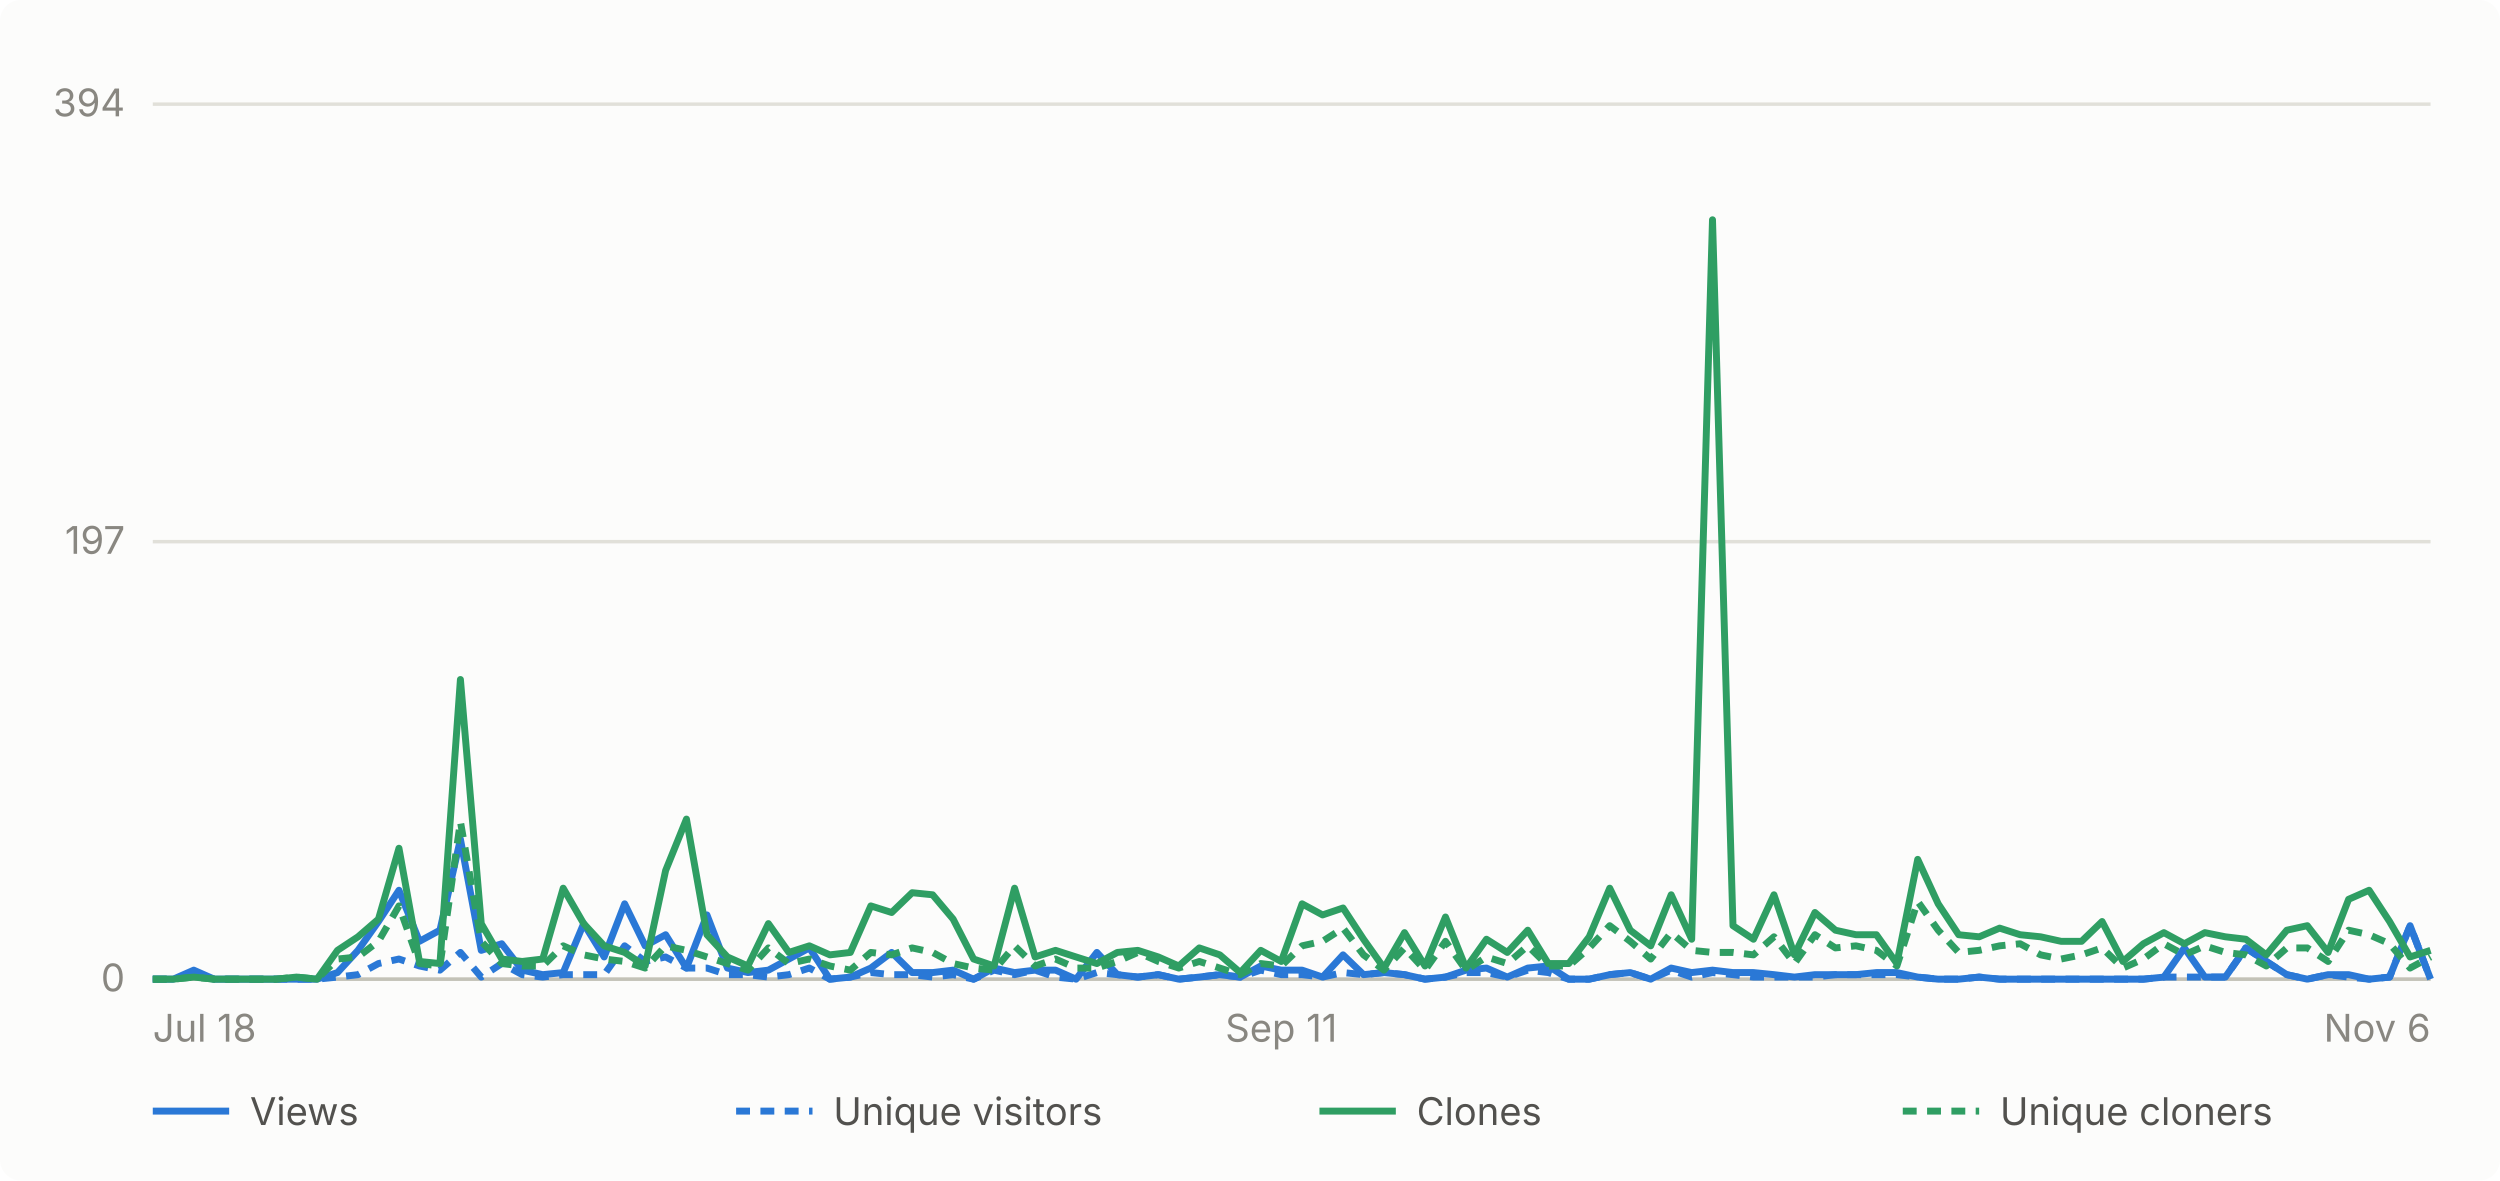
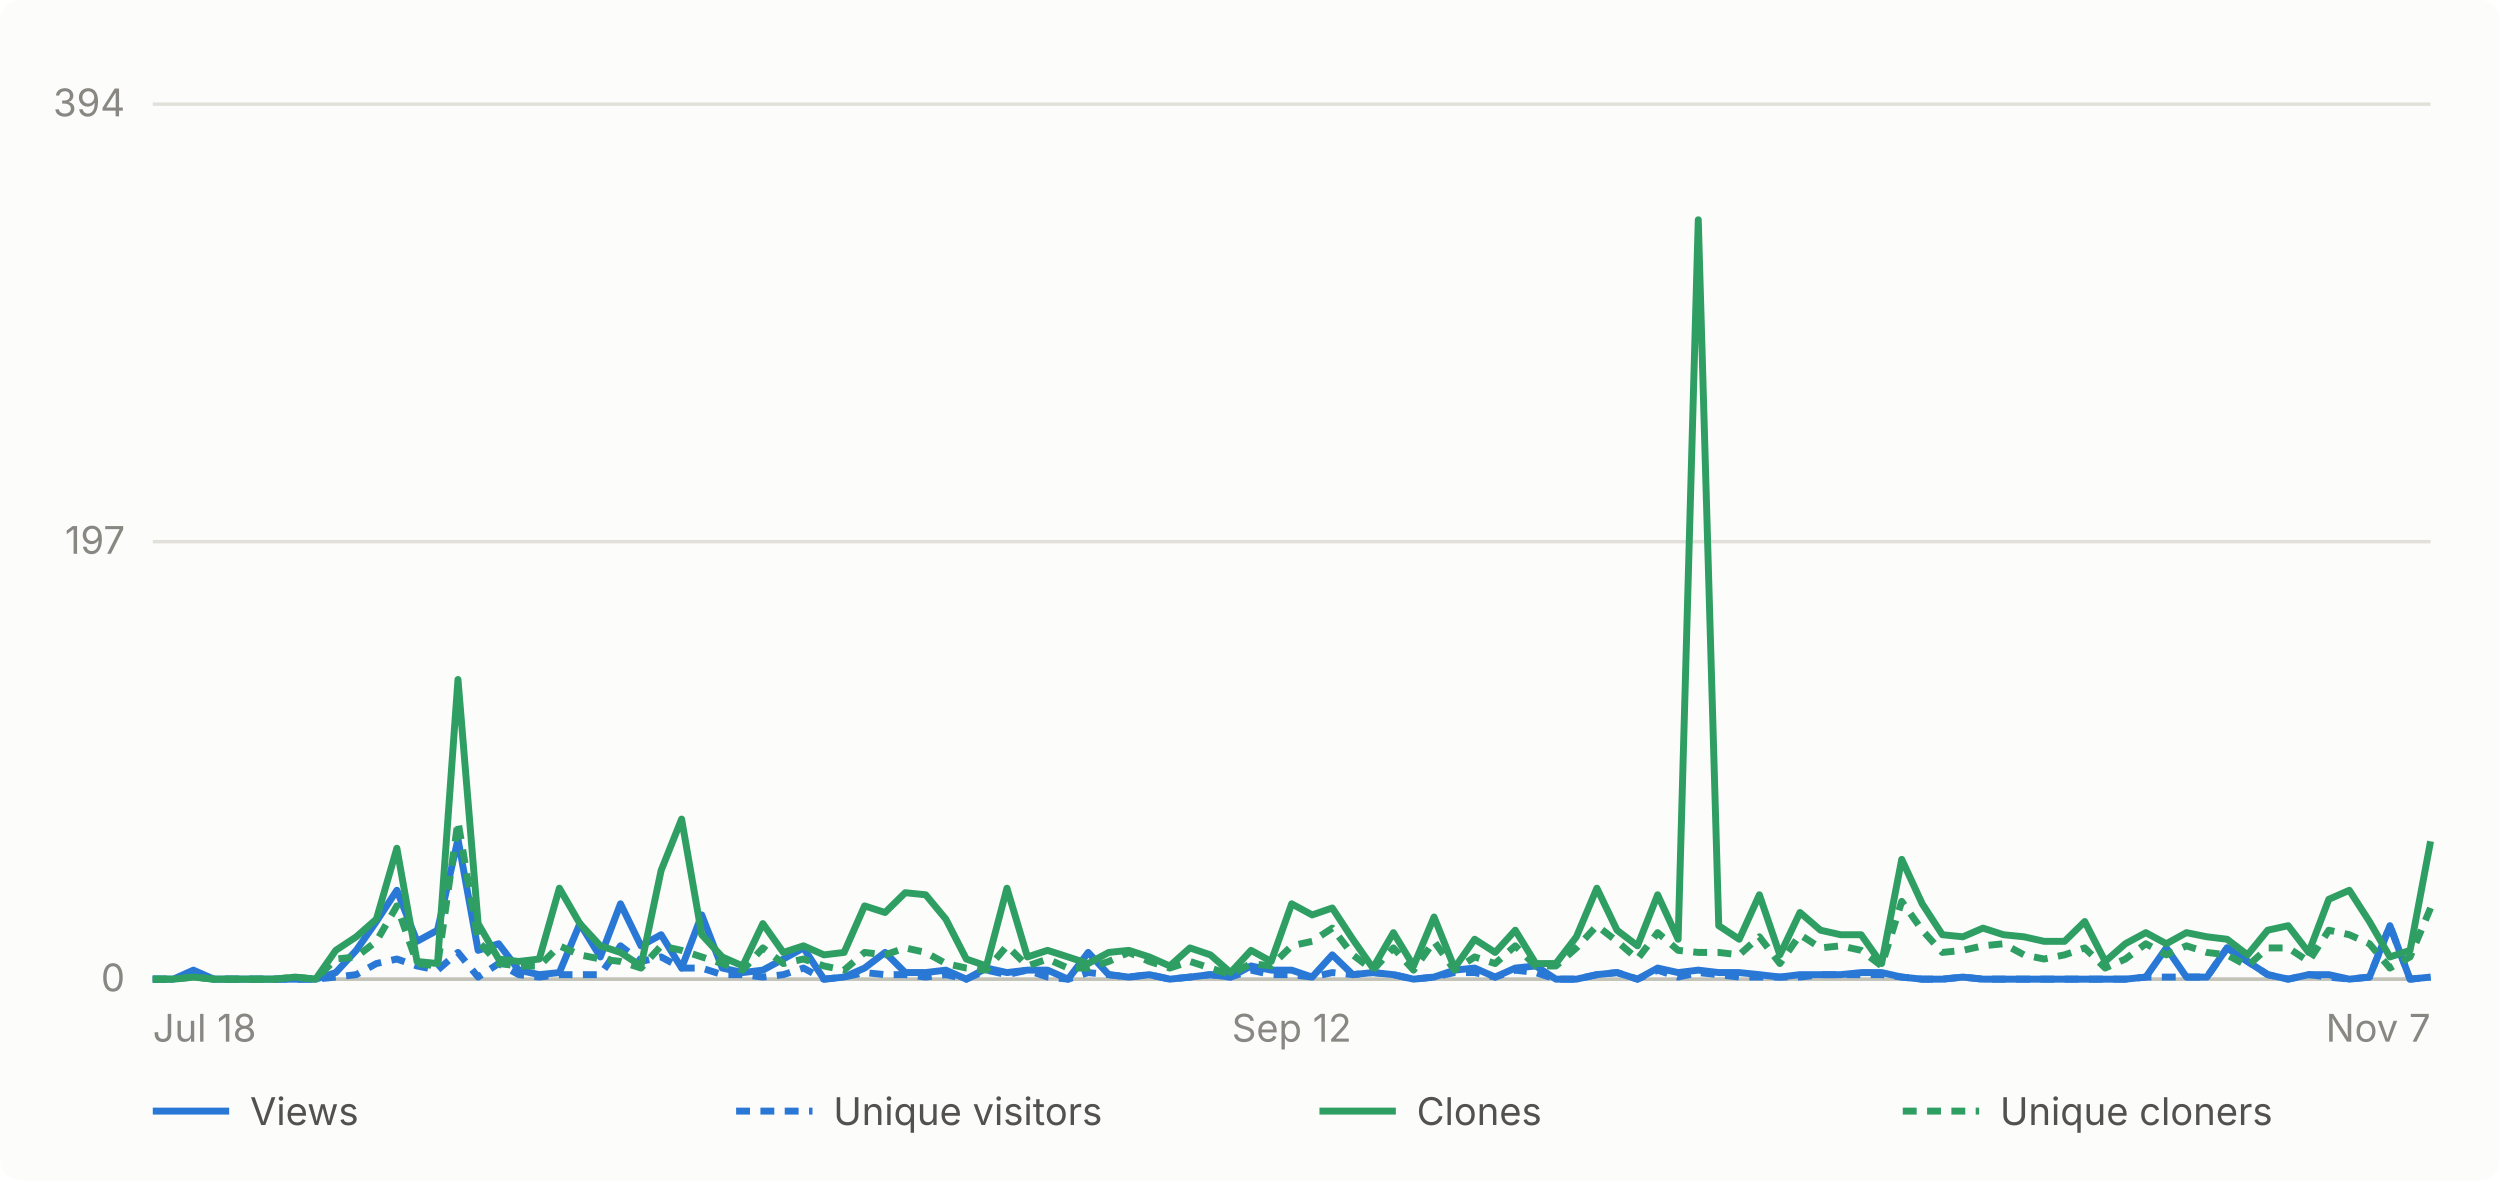
- <svg xmlns="http://www.w3.org/2000/svg" viewBox="0 0 720 340" width="720" height="340" role="img" aria-label="Daily GitHub traffic for abhiunix/AgentHarbor, Jul 18 to Nov 6">
+ <svg xmlns="http://www.w3.org/2000/svg" viewBox="0 0 720 340" width="720" height="340" role="img" aria-label="Daily GitHub traffic for abhiunix/AgentHarbor, Jul 18 to Nov 7">
  <rect width="720" height="340" fill="#fcfcfb" rx="6" />
  <g font-family="system-ui, -apple-system, 'Segoe UI', sans-serif">
    <line x1="44" y1="282.0" x2="700" y2="282.0" stroke="#e1e0d9" stroke-width="1" />
    <text x="36" y="285.5" text-anchor="end" fill="#898781" font-size="11">0</text>
    <line x1="44" y1="156.0" x2="700" y2="156.0" stroke="#e1e0d9" stroke-width="1" />
    <text x="36" y="159.5" text-anchor="end" fill="#898781" font-size="11">197</text>
    <line x1="44" y1="30.0" x2="700" y2="30.0" stroke="#e1e0d9" stroke-width="1" />
    <text x="36" y="33.5" text-anchor="end" fill="#898781" font-size="11">394</text>
    <line x1="44" y1="282" x2="700" y2="282" stroke="#c3c2b7" stroke-width="1" />
    <text x="44.0" y="300" text-anchor="start" fill="#898781" font-size="11">Jul 18</text>
-     <text x="369.0" y="300" text-anchor="middle" fill="#898781" font-size="11">Sep 11</text>
-     <text x="700.0" y="300" text-anchor="end" fill="#898781" font-size="11">Nov 6</text>
-     <path d="M 44.0 282.0 L 49.9 282.0 L 55.8 279.4 L 61.7 282.0 L 67.6 282.0 L 73.5 282.0 L 79.5 282.0 L 85.4 282.0 L 91.3 282.0 L 97.2 280.1 L 103.1 273.7 L 109.0 265.4 L 114.9 256.4 L 120.8 271.1 L 126.7 267.9 L 132.6 241.7 L 138.6 273.7 L 144.5 271.8 L 150.4 279.4 L 156.3 280.7 L 162.2 280.1 L 168.1 266.0 L 174.0 275.6 L 179.9 260.3 L 185.8 272.4 L 191.7 269.2 L 197.7 278.8 L 203.6 263.5 L 209.5 278.8 L 215.4 280.1 L 221.3 279.4 L 227.2 276.2 L 233.1 273.0 L 239.0 282.0 L 244.9 281.4 L 250.8 278.8 L 256.8 274.3 L 262.7 280.1 L 268.6 280.1 L 274.5 279.4 L 280.4 282.0 L 286.3 278.8 L 292.2 280.1 L 298.1 279.4 L 304.0 279.4 L 309.9 282.0 L 315.9 274.3 L 321.8 280.7 L 327.7 281.4 L 333.6 280.7 L 339.5 282.0 L 345.4 281.4 L 351.3 280.7 L 357.2 281.4 L 363.1 278.2 L 369.0 279.4 L 375.0 279.4 L 380.9 281.4 L 386.8 275.0 L 392.7 280.7 L 398.6 280.1 L 404.5 280.7 L 410.4 282.0 L 416.3 281.4 L 422.2 279.4 L 428.1 278.8 L 434.1 281.4 L 440.0 278.8 L 445.9 278.2 L 451.8 282.0 L 457.7 282.0 L 463.6 280.7 L 469.5 280.1 L 475.4 282.0 L 481.3 278.8 L 487.2 280.1 L 493.2 279.4 L 499.1 280.1 L 505.0 280.1 L 510.9 280.7 L 516.8 281.4 L 522.7 280.7 L 528.6 280.7 L 534.5 280.7 L 540.4 280.1 L 546.3 280.1 L 552.3 281.4 L 558.2 282.0 L 564.1 282.0 L 570.0 281.4 L 575.9 282.0 L 581.8 282.0 L 587.7 282.0 L 593.6 282.0 L 599.5 282.0 L 605.4 282.0 L 611.4 282.0 L 617.3 282.0 L 623.2 281.4 L 629.1 273.0 L 635.0 281.4 L 640.9 281.4 L 646.8 273.0 L 652.7 276.9 L 658.6 280.7 L 664.5 282.0 L 670.5 280.7 L 676.4 280.7 L 682.3 282.0 L 688.2 281.4 L 694.1 266.6 L 700.0 282.0" fill="none" stroke="#2a78d6" stroke-width="2" stroke-linejoin="round" />
-     <path d="M 44.0 282.0 L 49.9 282.0 L 55.8 280.7 L 61.7 282.0 L 67.6 282.0 L 73.5 282.0 L 79.5 282.0 L 85.4 282.0 L 91.3 282.0 L 97.2 281.4 L 103.1 280.7 L 109.0 277.5 L 114.9 276.2 L 120.8 278.2 L 126.7 279.4 L 132.6 274.3 L 138.6 281.4 L 144.5 277.5 L 150.4 280.7 L 156.3 281.4 L 162.2 280.7 L 168.1 280.7 L 174.0 280.7 L 179.9 272.4 L 185.8 276.9 L 191.7 275.6 L 197.7 278.8 L 203.6 278.8 L 209.5 280.7 L 215.4 280.7 L 221.3 281.4 L 227.2 280.7 L 233.1 278.8 L 239.0 282.0 L 244.9 281.4 L 250.8 280.1 L 256.8 280.7 L 262.7 280.7 L 268.6 281.4 L 274.5 280.7 L 280.4 282.0 L 286.3 279.4 L 292.2 280.7 L 298.1 279.4 L 304.0 281.4 L 309.9 282.0 L 315.9 280.1 L 321.8 280.7 L 327.7 281.4 L 333.6 280.7 L 339.5 282.0 L 345.4 281.4 L 351.3 280.7 L 357.2 281.4 L 363.1 279.4 L 369.0 280.7 L 375.0 280.7 L 380.9 281.4 L 386.8 280.1 L 392.7 280.7 L 398.6 280.1 L 404.5 280.7 L 410.4 282.0 L 416.3 281.4 L 422.2 280.1 L 428.1 280.1 L 434.1 281.4 L 440.0 279.4 L 445.9 280.1 L 451.8 282.0 L 457.7 282.0 L 463.6 280.7 L 469.5 280.1 L 475.4 282.0 L 481.3 279.4 L 487.2 281.4 L 493.2 280.1 L 499.1 280.7 L 505.0 281.4 L 510.9 281.4 L 516.8 281.4 L 522.7 281.4 L 528.6 280.7 L 534.5 280.7 L 540.4 280.7 L 546.3 280.7 L 552.3 281.4 L 558.2 282.0 L 564.1 282.0 L 570.0 281.4 L 575.9 282.0 L 581.8 282.0 L 587.7 282.0 L 593.6 282.0 L 599.5 282.0 L 605.4 282.0 L 611.4 282.0 L 617.3 282.0 L 623.2 281.4 L 629.1 281.4 L 635.0 281.4 L 640.9 281.4 L 646.8 273.0 L 652.7 276.9 L 658.6 280.7 L 664.5 282.0 L 670.5 280.7 L 676.4 281.4 L 682.3 282.0 L 688.2 281.4 L 694.1 266.6 L 700.0 282.0" fill="none" stroke="#2a78d6" stroke-width="2" stroke-linejoin="round" stroke-dasharray="4 3" />
-     <path d="M 44.0 282.0 L 49.9 282.0 L 55.8 281.4 L 61.7 282.0 L 67.6 282.0 L 73.5 282.0 L 79.5 282.0 L 85.4 281.4 L 91.3 282.0 L 97.2 273.7 L 103.1 269.8 L 109.0 264.7 L 114.9 244.3 L 120.8 276.9 L 126.7 277.5 L 132.6 195.7 L 138.6 266.0 L 144.5 276.2 L 150.4 276.9 L 156.3 276.2 L 162.2 255.8 L 168.1 266.0 L 174.0 272.4 L 179.9 274.3 L 185.8 278.2 L 191.7 250.7 L 197.7 235.9 L 203.6 269.2 L 209.5 275.6 L 215.4 278.2 L 221.3 266.0 L 227.2 274.3 L 233.1 272.4 L 239.0 275.0 L 244.9 274.3 L 250.8 260.9 L 256.8 262.8 L 262.7 257.1 L 268.6 257.7 L 274.5 264.7 L 280.4 276.2 L 286.3 278.2 L 292.2 255.8 L 298.1 275.6 L 304.0 273.7 L 309.9 275.6 L 315.9 277.5 L 321.8 274.3 L 327.7 273.7 L 333.6 275.6 L 339.5 278.2 L 345.4 273.0 L 351.3 275.0 L 357.2 280.1 L 363.1 273.7 L 369.0 276.9 L 375.0 260.3 L 380.9 263.5 L 386.8 261.5 L 392.7 270.5 L 398.6 278.8 L 404.5 268.6 L 410.4 278.2 L 416.3 264.1 L 422.2 278.8 L 428.1 270.5 L 434.1 274.3 L 440.0 267.9 L 445.9 277.5 L 451.8 277.5 L 457.7 269.8 L 463.6 255.8 L 469.5 267.9 L 475.4 272.4 L 481.3 257.7 L 487.2 270.5 L 493.2 63.3 L 499.1 266.6 L 505.0 270.5 L 510.9 257.7 L 516.8 275.0 L 522.7 262.8 L 528.6 267.9 L 534.5 269.2 L 540.4 269.2 L 546.3 277.5 L 552.3 247.5 L 558.2 260.3 L 564.1 269.2 L 570.0 269.8 L 575.9 267.3 L 581.8 269.2 L 587.7 269.8 L 593.6 271.1 L 599.5 271.1 L 605.4 265.4 L 611.4 276.9 L 617.3 271.8 L 623.2 268.6 L 629.1 271.8 L 635.0 268.6 L 640.9 269.8 L 646.8 270.5 L 652.7 275.0 L 658.6 267.9 L 664.5 266.6 L 670.5 274.3 L 676.4 259.0 L 682.3 256.4 L 688.2 265.4 L 694.1 275.6 L 700.0 273.7" fill="none" stroke="#2f9e63" stroke-width="2" stroke-linejoin="round" />
-     <path d="M 44.0 282.0 L 49.9 282.0 L 55.8 281.4 L 61.7 282.0 L 67.6 282.0 L 73.5 282.0 L 79.5 282.0 L 85.4 281.4 L 91.3 282.0 L 97.2 276.2 L 103.1 275.6 L 109.0 271.1 L 114.9 260.9 L 120.8 277.5 L 126.7 278.2 L 132.6 236.6 L 138.6 271.1 L 144.5 277.5 L 150.4 278.2 L 156.3 278.2 L 162.2 272.4 L 168.1 275.0 L 174.0 276.2 L 179.9 276.9 L 185.8 278.8 L 191.7 272.4 L 197.7 273.7 L 203.6 275.6 L 209.5 277.5 L 215.4 279.4 L 221.3 273.0 L 227.2 277.5 L 233.1 276.2 L 239.0 278.2 L 244.9 279.4 L 250.8 274.3 L 256.8 275.0 L 262.7 273.0 L 268.6 274.3 L 274.5 277.5 L 280.4 278.8 L 286.3 279.4 L 292.2 272.4 L 298.1 278.2 L 304.0 276.2 L 309.9 278.8 L 315.9 278.8 L 321.8 276.9 L 327.7 274.3 L 333.6 276.9 L 339.5 278.8 L 345.4 276.9 L 351.3 278.8 L 357.2 280.7 L 363.1 277.5 L 369.0 278.2 L 375.0 272.4 L 380.9 271.1 L 386.8 267.3 L 392.7 275.0 L 398.6 279.4 L 404.5 273.0 L 410.4 279.4 L 416.3 271.1 L 422.2 279.4 L 428.1 275.6 L 434.1 277.5 L 440.0 272.4 L 445.9 278.2 L 451.8 278.2 L 457.7 273.0 L 463.6 266.6 L 469.5 271.1 L 475.4 276.2 L 481.3 268.6 L 487.2 273.7 L 493.2 274.3 L 499.1 274.3 L 505.0 275.0 L 510.9 269.8 L 516.8 277.5 L 522.7 269.2 L 528.6 273.0 L 534.5 272.4 L 540.4 273.7 L 546.3 278.2 L 552.3 259.6 L 558.2 267.9 L 564.1 274.3 L 570.0 273.7 L 575.9 272.4 L 581.8 271.8 L 587.7 275.0 L 593.6 276.2 L 599.5 275.0 L 605.4 273.0 L 611.4 278.8 L 617.3 276.2 L 623.2 271.8 L 629.1 275.0 L 635.0 272.4 L 640.9 274.3 L 646.8 275.0 L 652.7 278.2 L 658.6 273.0 L 664.5 273.0 L 670.5 276.9 L 676.4 267.9 L 682.3 269.2 L 688.2 271.8 L 694.1 278.8 L 700.0 275.6" fill="none" stroke="#2f9e63" stroke-width="2" stroke-linejoin="round" stroke-dasharray="4 3" />
+     <text x="372.0" y="300" text-anchor="middle" fill="#898781" font-size="11">Sep 12</text>
+     <text x="700.0" y="300" text-anchor="end" fill="#898781" font-size="11">Nov 7</text>
+     <path d="M 44.0 282.0 L 49.9 282.0 L 55.7 279.4 L 61.6 282.0 L 67.4 282.0 L 73.3 282.0 L 79.1 282.0 L 85.0 282.0 L 90.9 282.0 L 96.7 280.1 L 102.6 273.7 L 108.4 265.4 L 114.3 256.4 L 120.1 271.1 L 126.0 267.9 L 131.9 241.7 L 137.7 273.7 L 143.6 271.8 L 149.4 279.4 L 155.3 280.7 L 161.1 280.1 L 167.0 266.0 L 172.9 275.6 L 178.7 260.3 L 184.6 272.4 L 190.4 269.2 L 196.3 278.8 L 202.1 263.5 L 208.0 278.8 L 213.9 280.1 L 219.7 279.4 L 225.6 276.2 L 231.4 273.0 L 237.3 282.0 L 243.1 281.4 L 249.0 278.8 L 254.9 274.3 L 260.7 280.1 L 266.6 280.1 L 272.4 279.4 L 278.3 282.0 L 284.1 278.8 L 290.0 280.1 L 295.9 279.4 L 301.7 279.4 L 307.6 282.0 L 313.4 274.3 L 319.3 280.7 L 325.1 281.4 L 331.0 280.7 L 336.9 282.0 L 342.7 281.4 L 348.6 280.7 L 354.4 281.4 L 360.3 278.2 L 366.1 279.4 L 372.0 279.4 L 377.9 281.4 L 383.7 275.0 L 389.6 280.7 L 395.4 280.1 L 401.3 280.7 L 407.1 282.0 L 413.0 281.4 L 418.9 279.4 L 424.7 278.8 L 430.6 281.4 L 436.4 278.8 L 442.3 278.2 L 448.1 282.0 L 454.0 282.0 L 459.9 280.7 L 465.7 280.1 L 471.6 282.0 L 477.4 278.8 L 483.3 280.1 L 489.1 279.4 L 495.0 280.1 L 500.9 280.1 L 506.7 280.7 L 512.6 281.4 L 518.4 280.7 L 524.3 280.7 L 530.1 280.7 L 536.0 280.1 L 541.9 280.1 L 547.7 281.4 L 553.6 282.0 L 559.4 282.0 L 565.3 281.4 L 571.1 282.0 L 577.0 282.0 L 582.9 282.0 L 588.7 282.0 L 594.6 282.0 L 600.4 282.0 L 606.3 282.0 L 612.1 282.0 L 618.0 281.4 L 623.9 273.0 L 629.7 281.4 L 635.6 281.4 L 641.4 273.0 L 647.3 276.9 L 653.1 280.7 L 659.0 282.0 L 664.9 280.7 L 670.7 280.7 L 676.6 282.0 L 682.4 281.4 L 688.3 266.6 L 694.1 282.0 L 700.0 281.4" fill="none" stroke="#2a78d6" stroke-width="2" stroke-linejoin="round" />
+     <path d="M 44.0 282.0 L 49.9 282.0 L 55.7 280.7 L 61.6 282.0 L 67.4 282.0 L 73.3 282.0 L 79.1 282.0 L 85.0 282.0 L 90.9 282.0 L 96.7 281.4 L 102.6 280.7 L 108.4 277.5 L 114.3 276.2 L 120.1 278.2 L 126.0 279.4 L 131.9 274.3 L 137.7 281.4 L 143.6 277.5 L 149.4 280.7 L 155.3 281.4 L 161.1 280.7 L 167.0 280.7 L 172.9 280.7 L 178.7 272.4 L 184.6 276.9 L 190.4 275.6 L 196.3 278.8 L 202.1 278.8 L 208.0 280.7 L 213.9 280.7 L 219.7 281.4 L 225.6 280.7 L 231.4 278.8 L 237.3 282.0 L 243.1 281.4 L 249.0 280.1 L 254.9 280.7 L 260.7 280.7 L 266.6 281.4 L 272.4 280.7 L 278.3 282.0 L 284.1 279.4 L 290.0 280.7 L 295.9 279.4 L 301.7 281.4 L 307.6 282.0 L 313.4 280.1 L 319.3 280.7 L 325.1 281.4 L 331.0 280.7 L 336.9 282.0 L 342.7 281.4 L 348.6 280.7 L 354.4 281.4 L 360.3 279.4 L 366.1 280.7 L 372.0 280.7 L 377.9 281.4 L 383.7 280.1 L 389.6 280.7 L 395.4 280.1 L 401.3 280.7 L 407.1 282.0 L 413.0 281.4 L 418.9 280.1 L 424.7 280.1 L 430.6 281.4 L 436.4 279.4 L 442.3 280.1 L 448.1 282.0 L 454.0 282.0 L 459.9 280.7 L 465.7 280.1 L 471.6 282.0 L 477.4 279.4 L 483.3 281.4 L 489.1 280.1 L 495.0 280.7 L 500.9 281.4 L 506.7 281.4 L 512.6 281.4 L 518.4 281.4 L 524.3 280.7 L 530.1 280.7 L 536.0 280.7 L 541.9 280.7 L 547.7 281.4 L 553.6 282.0 L 559.4 282.0 L 565.3 281.4 L 571.1 282.0 L 577.0 282.0 L 582.9 282.0 L 588.7 282.0 L 594.6 282.0 L 600.4 282.0 L 606.3 282.0 L 612.1 282.0 L 618.0 281.4 L 623.9 281.4 L 629.7 281.4 L 635.6 281.4 L 641.4 273.0 L 647.3 276.9 L 653.1 280.7 L 659.0 282.0 L 664.9 280.7 L 670.7 281.4 L 676.6 282.0 L 682.4 281.4 L 688.3 266.6 L 694.1 282.0 L 700.0 281.4" fill="none" stroke="#2a78d6" stroke-width="2" stroke-linejoin="round" stroke-dasharray="4 3" />
+     <path d="M 44.0 282.0 L 49.9 282.0 L 55.7 281.4 L 61.6 282.0 L 67.4 282.0 L 73.3 282.0 L 79.1 282.0 L 85.0 281.4 L 90.9 282.0 L 96.7 273.7 L 102.6 269.8 L 108.4 264.7 L 114.3 244.3 L 120.1 276.9 L 126.0 277.5 L 131.9 195.7 L 137.7 266.0 L 143.6 276.2 L 149.4 276.9 L 155.3 276.2 L 161.1 255.8 L 167.0 266.0 L 172.9 272.4 L 178.7 274.3 L 184.6 278.2 L 190.4 250.7 L 196.3 235.9 L 202.1 269.2 L 208.0 275.6 L 213.9 278.2 L 219.7 266.0 L 225.6 274.3 L 231.4 272.4 L 237.3 275.0 L 243.1 274.3 L 249.0 260.9 L 254.9 262.8 L 260.7 257.1 L 266.6 257.7 L 272.4 264.7 L 278.3 276.2 L 284.1 278.2 L 290.0 255.8 L 295.9 275.6 L 301.7 273.7 L 307.6 275.6 L 313.4 277.5 L 319.3 274.3 L 325.1 273.7 L 331.0 275.6 L 336.9 278.2 L 342.7 273.0 L 348.6 275.0 L 354.4 280.1 L 360.3 273.7 L 366.1 276.9 L 372.0 260.3 L 377.9 263.5 L 383.7 261.5 L 389.6 270.5 L 395.4 278.8 L 401.3 268.6 L 407.1 278.2 L 413.0 264.1 L 418.9 278.8 L 424.7 270.5 L 430.6 274.3 L 436.4 267.9 L 442.3 277.5 L 448.1 277.5 L 454.0 269.8 L 459.9 255.8 L 465.7 267.9 L 471.6 272.4 L 477.4 257.7 L 483.3 270.5 L 489.1 63.3 L 495.0 266.6 L 500.9 270.5 L 506.7 257.7 L 512.6 275.0 L 518.4 262.8 L 524.3 267.9 L 530.1 269.2 L 536.0 269.2 L 541.9 277.5 L 547.7 247.5 L 553.6 260.3 L 559.4 269.2 L 565.3 269.8 L 571.1 267.3 L 577.0 269.2 L 582.9 269.8 L 588.7 271.1 L 594.6 271.1 L 600.4 265.4 L 606.3 276.9 L 612.1 271.8 L 618.0 268.6 L 623.9 271.8 L 629.7 268.6 L 635.6 269.8 L 641.4 270.5 L 647.3 275.0 L 653.1 267.9 L 659.0 266.6 L 664.9 274.3 L 670.7 259.0 L 676.6 256.4 L 682.4 265.4 L 688.3 275.6 L 694.1 273.7 L 700.0 242.3" fill="none" stroke="#2f9e63" stroke-width="2" stroke-linejoin="round" />
+     <path d="M 44.0 282.0 L 49.9 282.0 L 55.7 281.4 L 61.6 282.0 L 67.4 282.0 L 73.3 282.0 L 79.1 282.0 L 85.0 281.4 L 90.9 282.0 L 96.7 276.2 L 102.6 275.6 L 108.4 271.1 L 114.3 260.9 L 120.1 277.5 L 126.0 278.2 L 131.9 236.6 L 137.7 271.1 L 143.6 277.5 L 149.4 278.2 L 155.3 278.2 L 161.1 272.4 L 167.0 275.0 L 172.9 276.2 L 178.7 276.9 L 184.6 278.8 L 190.4 272.4 L 196.3 273.7 L 202.1 275.6 L 208.0 277.5 L 213.9 279.4 L 219.7 273.0 L 225.6 277.5 L 231.4 276.2 L 237.3 278.2 L 243.1 279.4 L 249.0 274.3 L 254.9 275.0 L 260.7 273.0 L 266.6 274.3 L 272.4 277.5 L 278.3 278.8 L 284.1 279.4 L 290.0 272.4 L 295.9 278.2 L 301.7 276.2 L 307.6 278.8 L 313.4 278.8 L 319.3 276.9 L 325.1 274.3 L 331.0 276.9 L 336.9 278.8 L 342.7 276.9 L 348.6 278.8 L 354.4 280.7 L 360.3 277.5 L 366.1 278.2 L 372.0 272.4 L 377.9 271.1 L 383.7 267.3 L 389.6 275.0 L 395.4 279.4 L 401.3 273.0 L 407.1 279.4 L 413.0 271.1 L 418.9 279.4 L 424.7 275.6 L 430.6 277.5 L 436.4 272.4 L 442.3 278.2 L 448.1 278.2 L 454.0 273.0 L 459.9 266.6 L 465.7 271.1 L 471.6 276.2 L 477.4 268.6 L 483.3 273.7 L 489.1 274.3 L 495.0 274.3 L 500.9 275.0 L 506.7 269.8 L 512.6 277.5 L 518.4 269.2 L 524.3 273.0 L 530.1 272.4 L 536.0 273.7 L 541.9 278.2 L 547.7 259.6 L 553.6 267.9 L 559.4 274.3 L 565.3 273.7 L 571.1 272.4 L 577.0 271.8 L 582.9 275.0 L 588.7 276.2 L 594.6 275.0 L 600.4 273.0 L 606.3 278.8 L 612.1 276.2 L 618.0 271.8 L 623.9 275.0 L 629.7 272.4 L 635.6 274.3 L 641.4 275.0 L 647.3 278.2 L 653.1 273.0 L 659.0 273.0 L 664.9 276.9 L 670.7 267.9 L 676.6 269.2 L 682.4 271.8 L 688.3 278.8 L 694.1 275.6 L 700.0 261.5" fill="none" stroke="#2f9e63" stroke-width="2" stroke-linejoin="round" stroke-dasharray="4 3" />
    <line x1="44" y1="320" x2="66" y2="320" stroke="#2a78d6" stroke-width="2" />
    <text x="72" y="324" fill="#52514e" font-size="11">Views</text>
    <line x1="212" y1="320" x2="234" y2="320" stroke="#2a78d6" stroke-width="2" stroke-dasharray="4 3" />
    <text x="240" y="324" fill="#52514e" font-size="11">Unique visitors</text>
    <line x1="380" y1="320" x2="402" y2="320" stroke="#2f9e63" stroke-width="2" />
    <text x="408" y="324" fill="#52514e" font-size="11">Clones</text>
    <line x1="548" y1="320" x2="570" y2="320" stroke="#2f9e63" stroke-width="2" stroke-dasharray="4 3" />
    <text x="576" y="324" fill="#52514e" font-size="11">Unique cloners</text>
  </g>
</svg>
